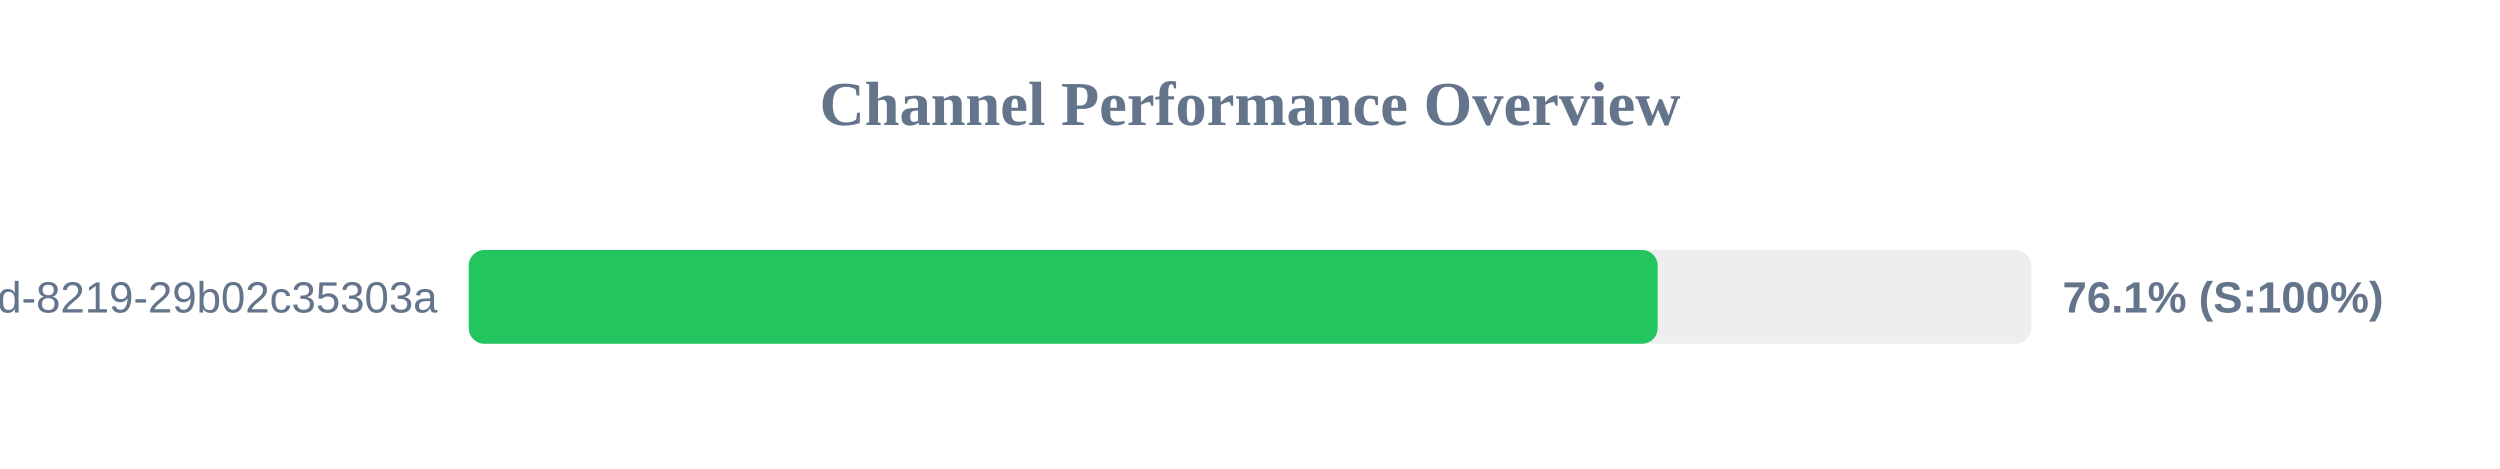
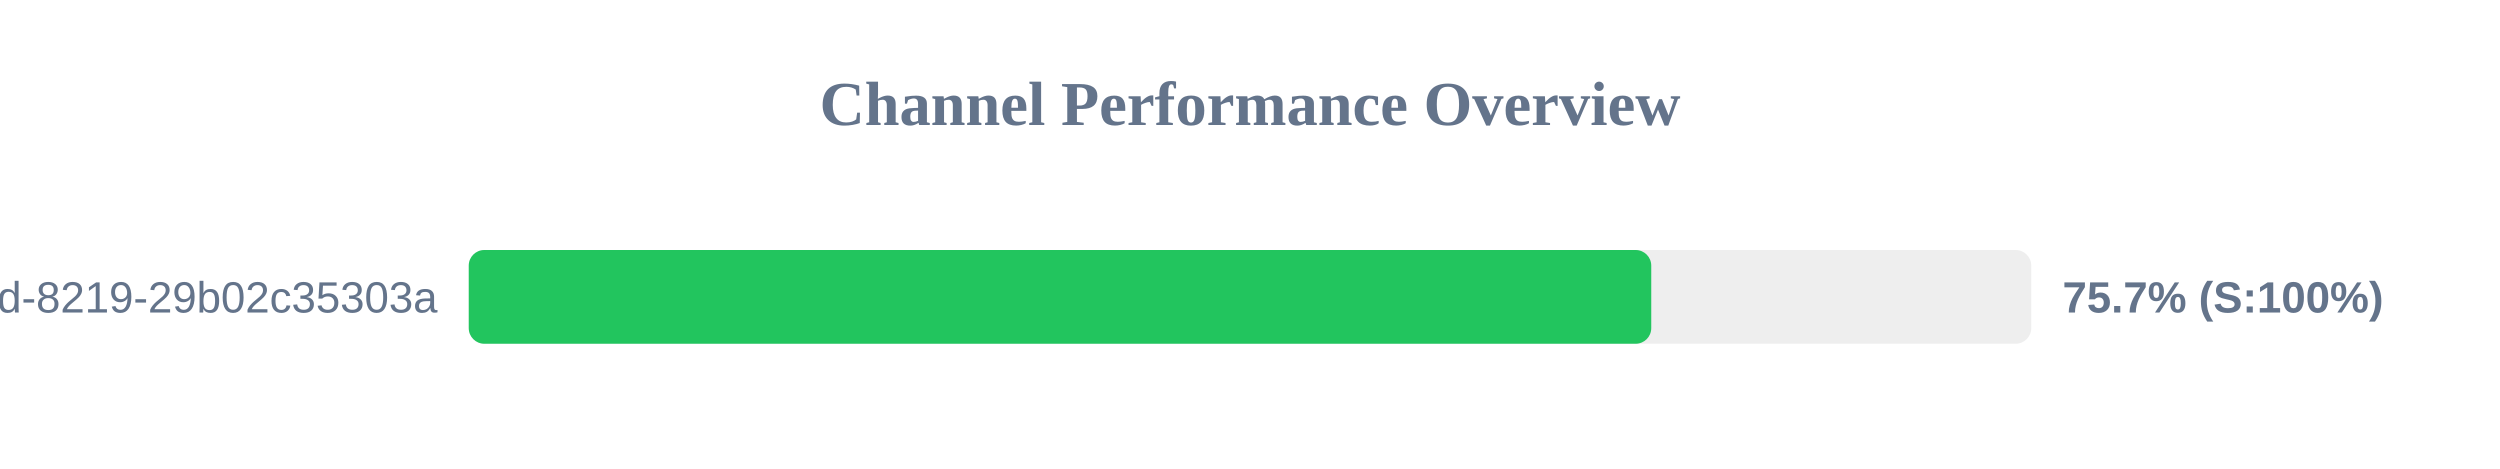
<svg xmlns="http://www.w3.org/2000/svg" width="800" height="150" version="1.1">
  <style>
        .row { font: 14px Arial; fill: #64748b; }
        .score { font: bold 14px Arial; fill: #64748b; }
    </style>
  <text x="400" y="40" text-anchor="middle" font-size="20px" font-weight="bold" fill="#64748b">Channel Performance Overview</text>
  <rect x="150" y="80" width="500" height="30" fill="#eee" rx="5" />
-   <rect x="150" y="80" width="380.45" height="30" fill="#22c55e" rx="5" />
+   <rect x="150" y="80" width="378.4" height="30" fill="#22c55e" rx="5" />
  <text x="140" y="100" text-anchor="end" class="row">?uuid=5eaa121d-4362-444d-8219-29b02c35303a</text>
-   <text x="660" y="100" text-anchor="start" class="score">76.1% (S:100%)</text>
+   <text x="660" y="100" text-anchor="start" class="score">75.7% (S:100%)</text>
</svg>
